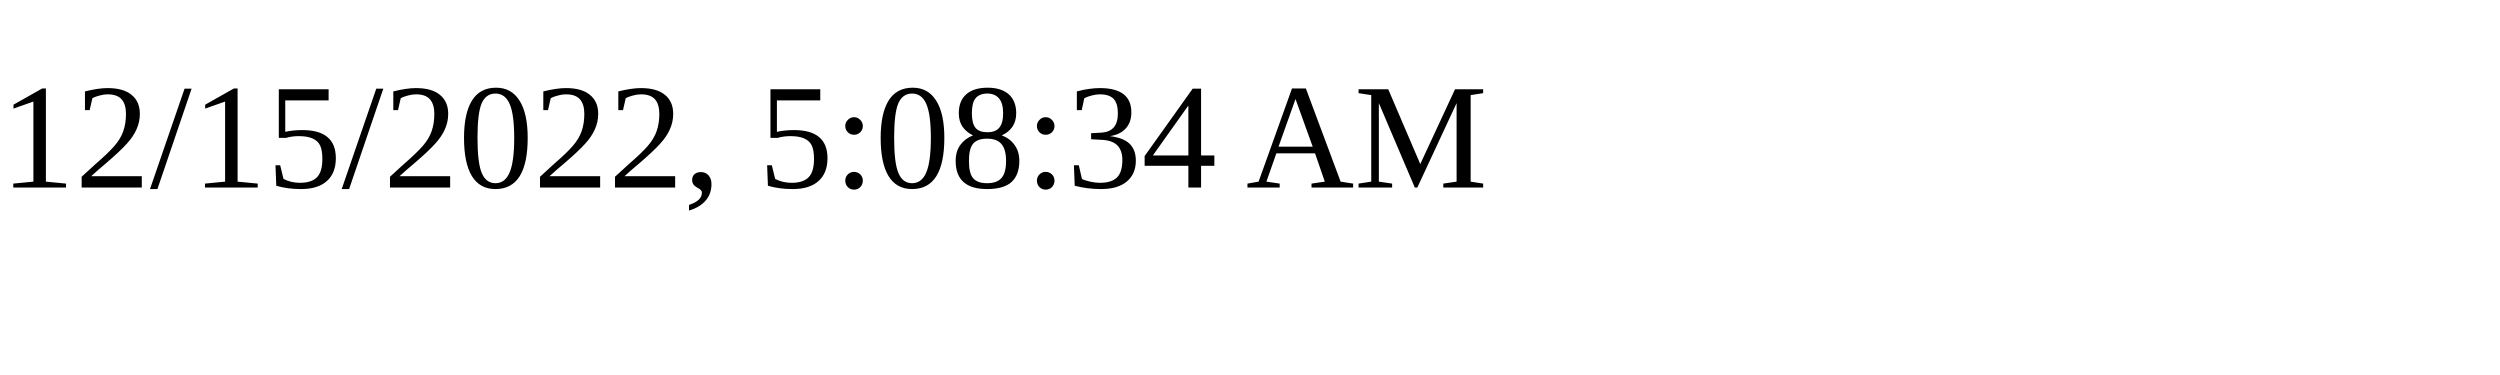
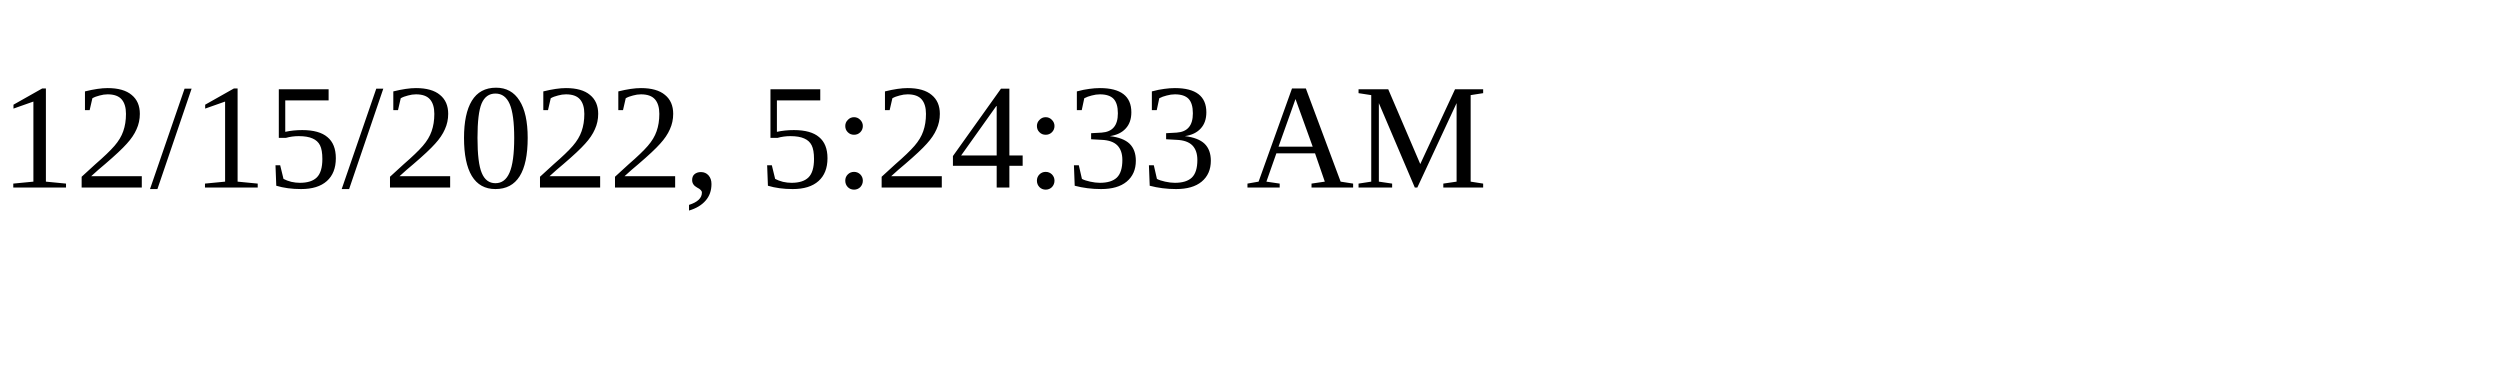
<svg xmlns="http://www.w3.org/2000/svg" height="30" width="200">
-   <text x="0" y="15">12/15/2022, 5:08:34 AM</text>
+   <text x="0" y="15">12/15/2022, 5:24:33 AM</text>
</svg>
